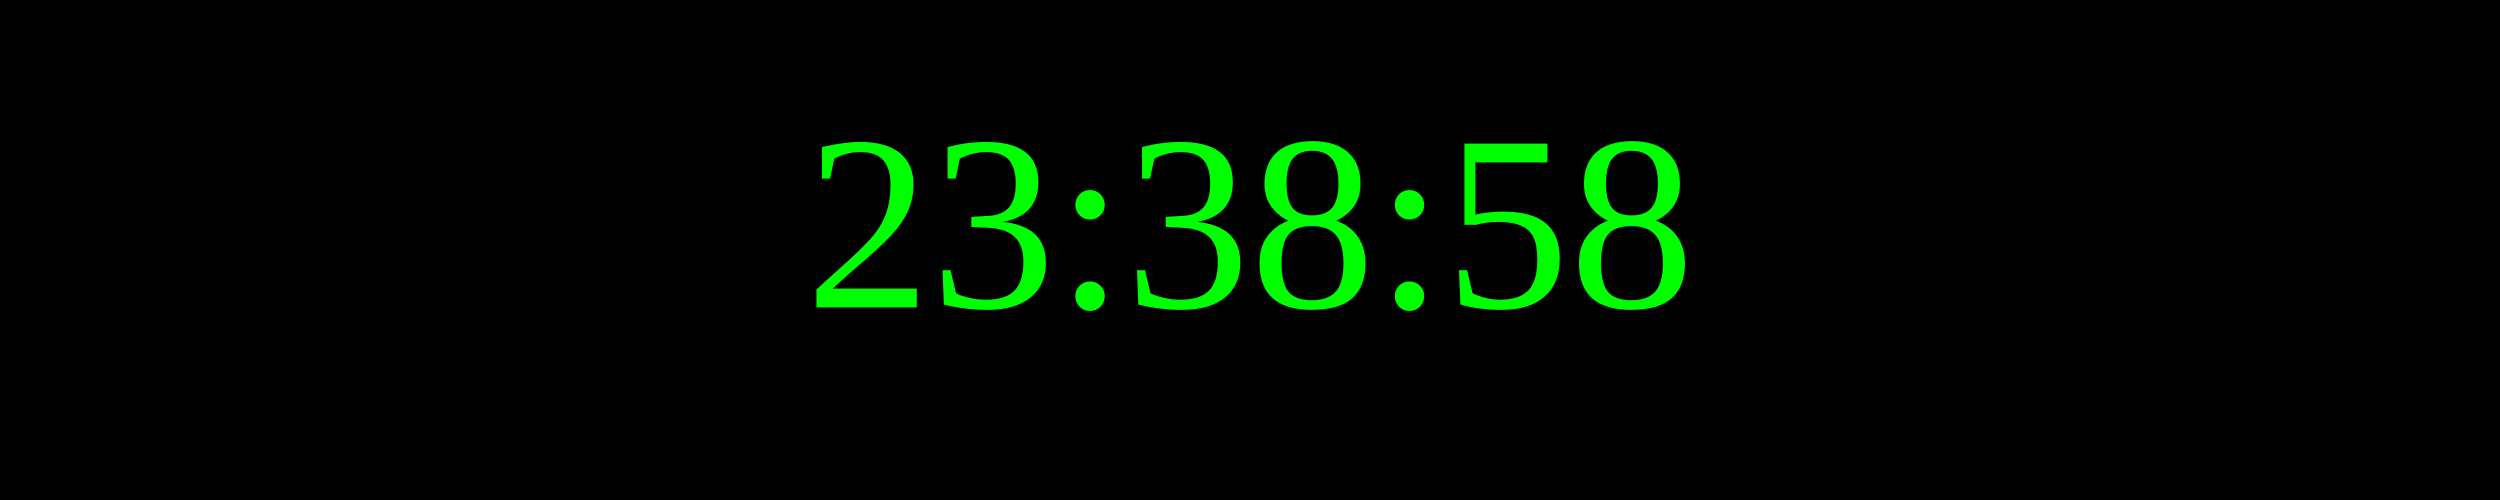
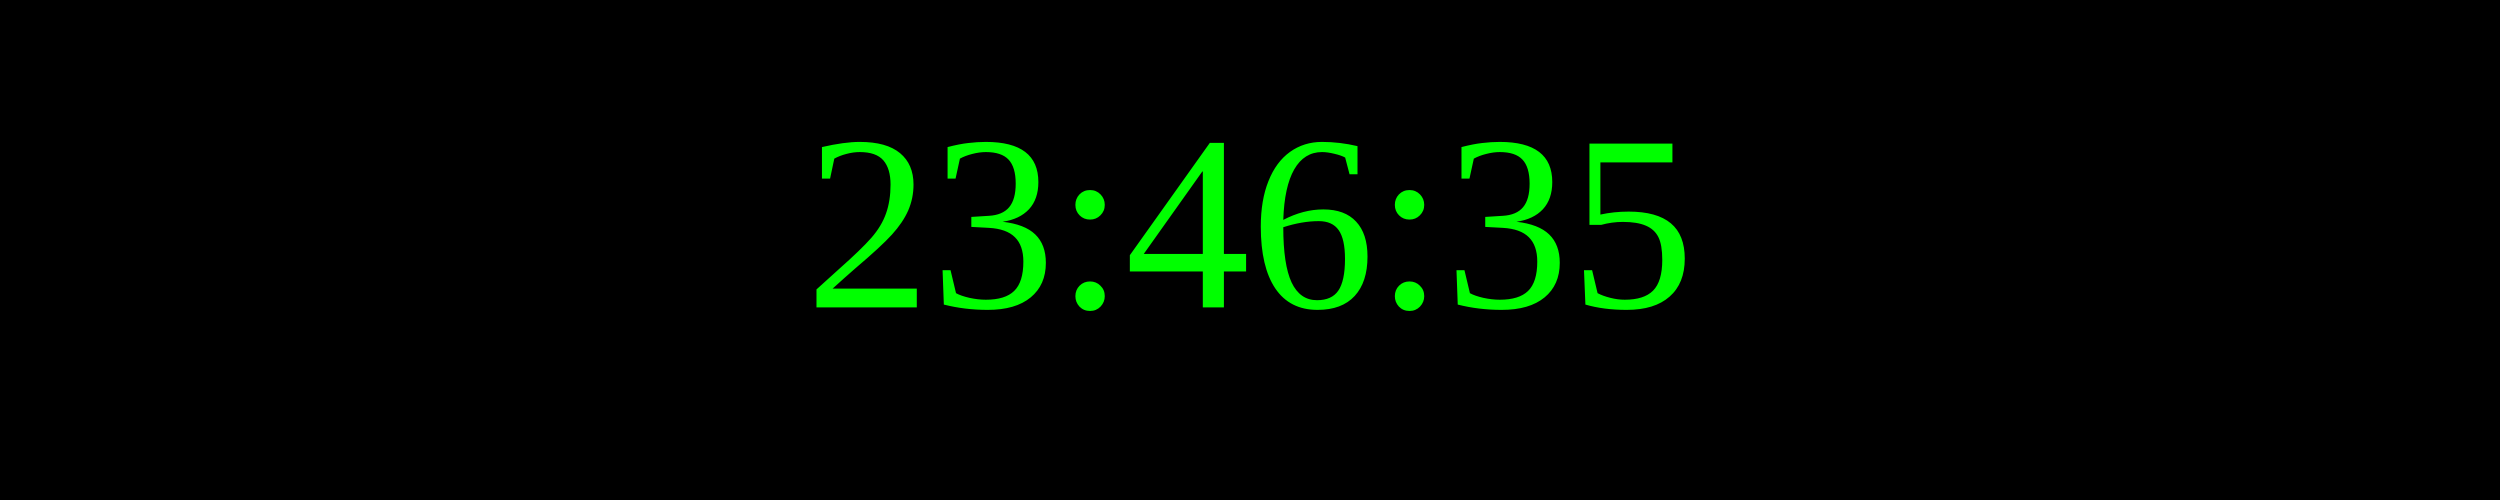
<svg xmlns="http://www.w3.org/2000/svg" width="250" height="50">
  <rect width="100%" height="100%" fill="black" />
  <text x="50%" y="50%" font-size="25" fill="lime" text-anchor="middle" dominant-baseline="middle">
- 23:38:58
+ 23:46:35
</text>
</svg>
